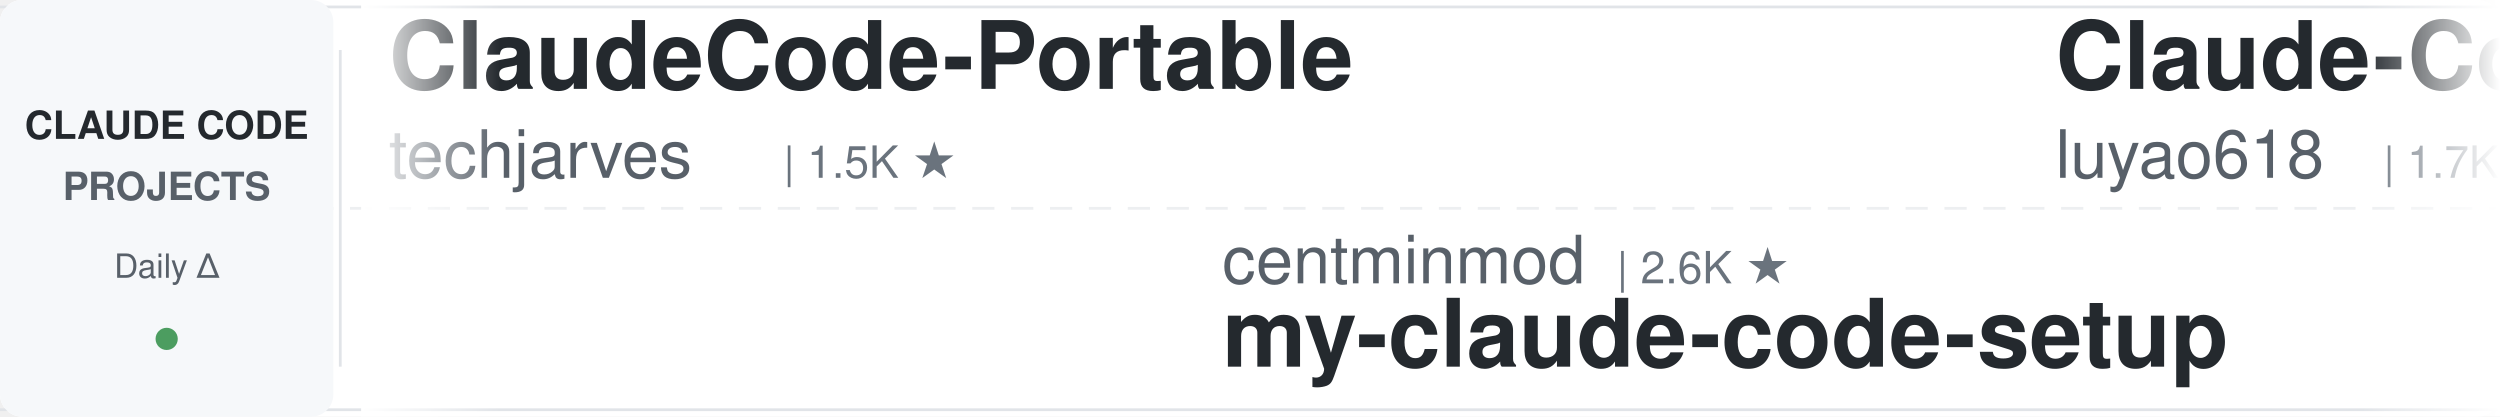
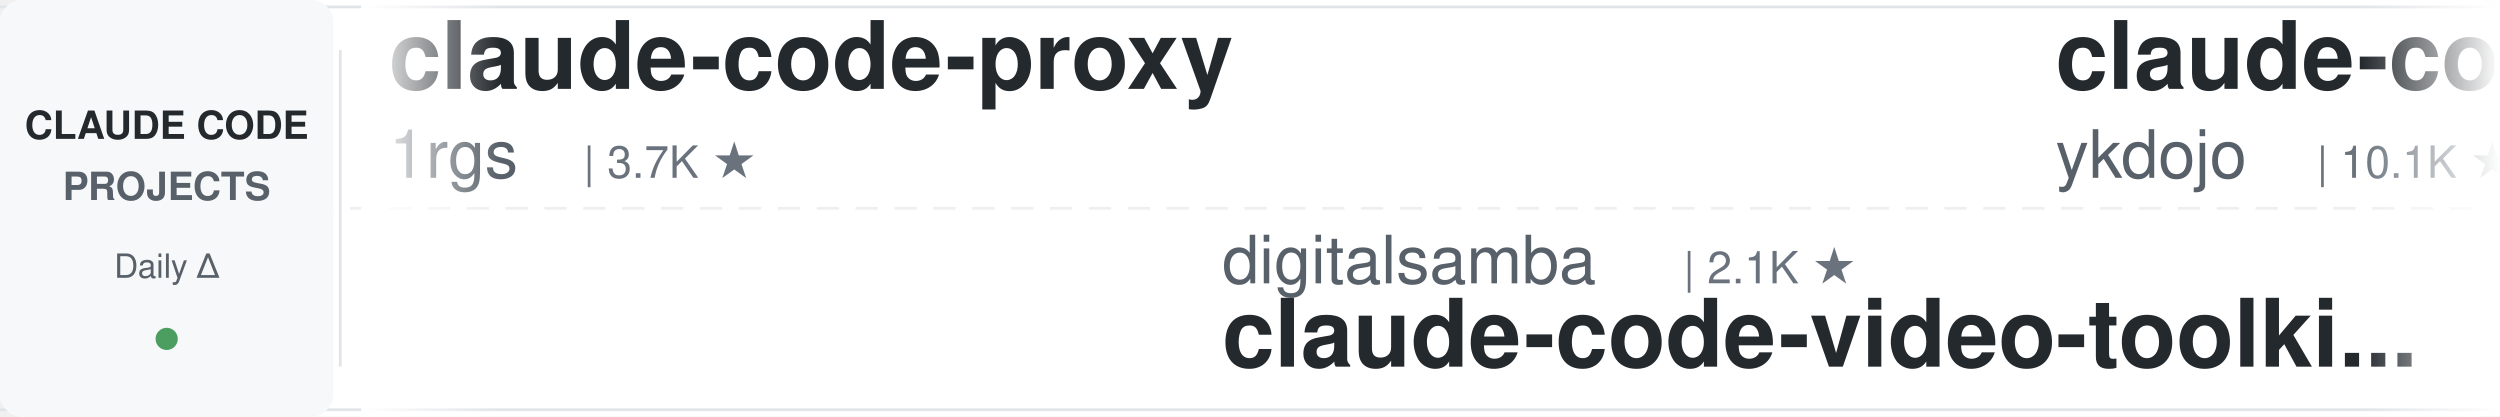
<svg xmlns="http://www.w3.org/2000/svg" width="900" height="150">
  <defs>
    <linearGradient id="leftFade" x1="0%" y1="0%" x2="100%" y2="0%">
      <stop offset="0%" style="stop-color:#ffffff;stop-opacity:1" />
      <stop offset="100%" style="stop-color:#ffffff;stop-opacity:0" />
    </linearGradient>
    <linearGradient id="rightFade" x1="0%" y1="0%" x2="100%" y2="0%">
      <stop offset="0%" style="stop-color:#ffffff;stop-opacity:0" />
      <stop offset="100%" style="stop-color:#ffffff;stop-opacity:1" />
    </linearGradient>
  </defs>
  <rect width="900" height="150" fill="#ffffff" rx="8" />
  <rect x="0" y="2" width="900" height="1" fill="#e1e4e8" />
  <rect x="0" y="147" width="900" height="1" fill="#e1e4e8" />
  <line x1="0" y1="75" x2="900" y2="75" stroke="#e1e4e8" stroke-width="1" stroke-dasharray="8 6" opacity="0.6" />
  <rect x="0" y="0" width="120" height="150" fill="#f6f8fa" rx="8" />
  <text x="60" y="50" font-family="-apple-system, BlinkMacSystemFont, 'Segoe UI', Helvetica, Arial, sans-serif" font-size="14" font-weight="600" fill="#24292e" text-anchor="middle">CLAUDE CODE</text>
  <text x="60" y="72" font-family="-apple-system, BlinkMacSystemFont, 'Segoe UI', Helvetica, Arial, sans-serif" font-size="14" font-weight="600" fill="#586069" text-anchor="middle">PROJECTS</text>
  <text x="60" y="100" font-family="-apple-system, BlinkMacSystemFont, 'Segoe UI', Helvetica, Arial, sans-serif" font-size="12" font-weight="500" fill="#586069" text-anchor="middle">Daily Δ</text>
  <circle cx="60" cy="122" r="4" fill="#22863a" opacity="0.8" />
  <rect x="122" y="18" width="1" height="114" fill="#e1e4e8" />
  <clipPath id="tickerClip">
    <rect x="130" y="0" width="770" height="150" />
  </clipPath>
  <g clip-path="url(#tickerClip)">
    <g id="tickerItems">
      <animateTransform attributeName="transform" attributeType="XML" type="translate" from="0 0" to="-3000 0" dur="54s" repeatCount="indefinite" />
      <g transform="translate(0, 0)">
-         <text x="140" y="32" font-family="-apple-system, BlinkMacSystemFont, 'Segoe UI', Helvetica, Arial, sans-serif" font-size="34" font-weight="600" fill="#24292e">ClaudeCode-Portable</text>
-         <text x="140" y="64" font-family="-apple-system, BlinkMacSystemFont, 'Segoe UI', Helvetica, Arial, sans-serif" font-size="24" font-weight="400" fill="#586069">techjarves</text>
-         <text x="282" y="64" font-family="-apple-system, BlinkMacSystemFont, 'Segoe UI', Helvetica, Arial, sans-serif" font-size="16" font-weight="500" fill="#6a737d">| 1.5K ★</text>
+         <text x="140" y="32" font-family="-apple-system, BlinkMacSystemFont, 'Segoe UI', Helvetica, Arial, sans-serif" font-size="34" font-weight="600" fill="#24292e">claude-code-proxy</text>
+         <text x="140" y="64" font-family="-apple-system, BlinkMacSystemFont, 'Segoe UI', Helvetica, Arial, sans-serif" font-size="24" font-weight="400" fill="#586069">1rgs</text>
+         <text x="210" y="64" font-family="-apple-system, BlinkMacSystemFont, 'Segoe UI', Helvetica, Arial, sans-serif" font-size="16" font-weight="500" fill="#6a737d">| 3.7K ★</text>
      </g>
      <g transform="translate(300, 0)">
-         <text x="140" y="102" font-family="-apple-system, BlinkMacSystemFont, 'Segoe UI', Helvetica, Arial, sans-serif" font-size="24" font-weight="400" fill="#586069">centminmod</text>
-         <text x="282" y="102" font-family="-apple-system, BlinkMacSystemFont, 'Segoe UI', Helvetica, Arial, sans-serif" font-size="16" font-weight="500" fill="#6a737d">| 2.6K ★</text>
-         <text x="140" y="132" font-family="-apple-system, BlinkMacSystemFont, 'Segoe UI', Helvetica, Arial, sans-serif" font-size="34" font-weight="600" fill="#24292e">my-claude-code-setup</text>
+         <text x="140" y="102" font-family="-apple-system, BlinkMacSystemFont, 'Segoe UI', Helvetica, Arial, sans-serif" font-size="24" font-weight="400" fill="#586069">digitalsamba</text>
+         <text x="306" y="102" font-family="-apple-system, BlinkMacSystemFont, 'Segoe UI', Helvetica, Arial, sans-serif" font-size="16" font-weight="500" fill="#6a737d">| 2.1K ★</text>
+         <text x="140" y="132" font-family="-apple-system, BlinkMacSystemFont, 'Segoe UI', Helvetica, Arial, sans-serif" font-size="34" font-weight="600" fill="#24292e">claude-code-video-toolki...</text>
      </g>
      <g transform="translate(600, 0)">
-         <text x="140" y="32" font-family="-apple-system, BlinkMacSystemFont, 'Segoe UI', Helvetica, Arial, sans-serif" font-size="34" font-weight="600" fill="#24292e">Claude-Code-Source-Study</text>
-         <text x="140" y="64" font-family="-apple-system, BlinkMacSystemFont, 'Segoe UI', Helvetica, Arial, sans-serif" font-size="24" font-weight="400" fill="#586069">luyao618</text>
+         <text x="140" y="32" font-family="-apple-system, BlinkMacSystemFont, 'Segoe UI', Helvetica, Arial, sans-serif" font-size="34" font-weight="600" fill="#24292e">claude-code-tips</text>
+         <text x="140" y="64" font-family="-apple-system, BlinkMacSystemFont, 'Segoe UI', Helvetica, Arial, sans-serif" font-size="24" font-weight="400" fill="#586069">ykdojo</text>
+         <text x="234" y="64" font-family="-apple-system, BlinkMacSystemFont, 'Segoe UI', Helvetica, Arial, sans-serif" font-size="16" font-weight="500" fill="#6a737d">| 10.1K ★</text>
+       </g>
+       <g transform="translate(900, 0)">
+         <text x="140" y="102" font-family="-apple-system, BlinkMacSystemFont, 'Segoe UI', Helvetica, Arial, sans-serif" font-size="24" font-weight="400" fill="#586069">fuergaosi233</text>
+         <text x="306" y="102" font-family="-apple-system, BlinkMacSystemFont, 'Segoe UI', Helvetica, Arial, sans-serif" font-size="16" font-weight="500" fill="#6a737d">| 2.8K ★</text>
+         <text x="140" y="132" font-family="-apple-system, BlinkMacSystemFont, 'Segoe UI', Helvetica, Arial, sans-serif" font-size="34" font-weight="600" fill="#24292e">claude-code-proxy</text>
+       </g>
+       <g transform="translate(1200, 0)">
+         <text x="140" y="32" font-family="-apple-system, BlinkMacSystemFont, 'Segoe UI', Helvetica, Arial, sans-serif" font-size="34" font-weight="600" fill="#24292e">claude-code-local</text>
+         <text x="140" y="64" font-family="-apple-system, BlinkMacSystemFont, 'Segoe UI', Helvetica, Arial, sans-serif" font-size="24" font-weight="400" fill="#586069">nicedreamzapp</text>
+         <text x="318" y="64" font-family="-apple-system, BlinkMacSystemFont, 'Segoe UI', Helvetica, Arial, sans-serif" font-size="16" font-weight="500" fill="#6a737d">| 3.3K ★</text>
+       </g>
+       <g transform="translate(1500, 0)">
+         <text x="140" y="102" font-family="-apple-system, BlinkMacSystemFont, 'Segoe UI', Helvetica, Arial, sans-serif" font-size="24" font-weight="400" fill="#586069">xu-xiang</text>
+         <text x="258" y="102" font-family="-apple-system, BlinkMacSystemFont, 'Segoe UI', Helvetica, Arial, sans-serif" font-size="16" font-weight="500" fill="#6a737d">| 2.0K ★</text>
+         <text x="140" y="132" font-family="-apple-system, BlinkMacSystemFont, 'Segoe UI', Helvetica, Arial, sans-serif" font-size="34" font-weight="600" fill="#24292e">everything-claude-code-z...</text>
+       </g>
+       <g transform="translate(1800, 0)">
+         <text x="140" y="32" font-family="-apple-system, BlinkMacSystemFont, 'Segoe UI', Helvetica, Arial, sans-serif" font-size="34" font-weight="600" fill="#24292e">claude-code-settings</text>
+         <text x="140" y="64" font-family="-apple-system, BlinkMacSystemFont, 'Segoe UI', Helvetica, Arial, sans-serif" font-size="24" font-weight="400" fill="#586069">feiskyer</text>
        <text x="258" y="64" font-family="-apple-system, BlinkMacSystemFont, 'Segoe UI', Helvetica, Arial, sans-serif" font-size="16" font-weight="500" fill="#6a737d">| 1.7K ★</text>
      </g>
-       <g transform="translate(900, 0)">
-         <text x="140" y="102" font-family="-apple-system, BlinkMacSystemFont, 'Segoe UI', Helvetica, Arial, sans-serif" font-size="24" font-weight="400" fill="#586069">ccplugins</text>
-         <text x="270" y="102" font-family="-apple-system, BlinkMacSystemFont, 'Segoe UI', Helvetica, Arial, sans-serif" font-size="16" font-weight="500" fill="#6a737d">| 946 ★</text>
-         <text x="140" y="132" font-family="-apple-system, BlinkMacSystemFont, 'Segoe UI', Helvetica, Arial, sans-serif" font-size="34" font-weight="600" fill="#24292e">awesome-claude-code-plug...</text>
-       </g>
-       <g transform="translate(1200, 0)">
-         <text x="140" y="32" font-family="-apple-system, BlinkMacSystemFont, 'Segoe UI', Helvetica, Arial, sans-serif" font-size="34" font-weight="600" fill="#24292e">Claude-Code-Game-Studios</text>
-         <text x="140" y="64" font-family="-apple-system, BlinkMacSystemFont, 'Segoe UI', Helvetica, Arial, sans-serif" font-size="24" font-weight="400" fill="#586069">Donchitos</text>
-         <text x="270" y="64" font-family="-apple-system, BlinkMacSystemFont, 'Segoe UI', Helvetica, Arial, sans-serif" font-size="16" font-weight="500" fill="#6a737d">| 25.2K ★</text>
-       </g>
-       <g transform="translate(1500, 0)">
-         <text x="140" y="102" font-family="-apple-system, BlinkMacSystemFont, 'Segoe UI', Helvetica, Arial, sans-serif" font-size="24" font-weight="400" fill="#586069">alejandrobalderas</text>
-         <text x="366" y="102" font-family="-apple-system, BlinkMacSystemFont, 'Segoe UI', Helvetica, Arial, sans-serif" font-size="16" font-weight="500" fill="#6a737d">| 2.8K ★</text>
-         <text x="140" y="132" font-family="-apple-system, BlinkMacSystemFont, 'Segoe UI', Helvetica, Arial, sans-serif" font-size="34" font-weight="600" fill="#24292e">claude-code-from-source</text>
-       </g>
-       <g transform="translate(1800, 0)">
-         <text x="140" y="32" font-family="-apple-system, BlinkMacSystemFont, 'Segoe UI', Helvetica, Arial, sans-serif" font-size="34" font-weight="600" fill="#24292e">skills</text>
-         <text x="140" y="64" font-family="-apple-system, BlinkMacSystemFont, 'Segoe UI', Helvetica, Arial, sans-serif" font-size="24" font-weight="400" fill="#586069">anthropics</text>
-         <text x="282" y="64" font-family="-apple-system, BlinkMacSystemFont, 'Segoe UI', Helvetica, Arial, sans-serif" font-size="16" font-weight="500" fill="#6a737d">| 177.0K ★</text>
-       </g>
      <g transform="translate(2100, 0)">
-         <text x="140" y="102" font-family="-apple-system, BlinkMacSystemFont, 'Segoe UI', Helvetica, Arial, sans-serif" font-size="24" font-weight="400" fill="#586069">ChrisWiles</text>
-         <text x="282" y="102" font-family="-apple-system, BlinkMacSystemFont, 'Segoe UI', Helvetica, Arial, sans-serif" font-size="16" font-weight="500" fill="#6a737d">| 6.1K ★</text>
-         <text x="140" y="132" font-family="-apple-system, BlinkMacSystemFont, 'Segoe UI', Helvetica, Arial, sans-serif" font-size="34" font-weight="600" fill="#24292e">claude-code-showcase</text>
+         <text x="140" y="102" font-family="-apple-system, BlinkMacSystemFont, 'Segoe UI', Helvetica, Arial, sans-serif" font-size="24" font-weight="400" fill="#586069">luyao618</text>
+         <text x="258" y="102" font-family="-apple-system, BlinkMacSystemFont, 'Segoe UI', Helvetica, Arial, sans-serif" font-size="16" font-weight="500" fill="#6a737d">| 1.7K ★</text>
+         <text x="140" y="132" font-family="-apple-system, BlinkMacSystemFont, 'Segoe UI', Helvetica, Arial, sans-serif" font-size="34" font-weight="600" fill="#24292e">Claude-Code-Source-Study</text>
      </g>
      <g transform="translate(2400, 0)">
-         <text x="140" y="32" font-family="-apple-system, BlinkMacSystemFont, 'Segoe UI', Helvetica, Arial, sans-serif" font-size="34" font-weight="600" fill="#24292e">sc-claude-code-files</text>
-         <text x="140" y="64" font-family="-apple-system, BlinkMacSystemFont, 'Segoe UI', Helvetica, Arial, sans-serif" font-size="24" font-weight="400" fill="#586069">https-deeplearning-ai</text>
-         <text x="414" y="64" font-family="-apple-system, BlinkMacSystemFont, 'Segoe UI', Helvetica, Arial, sans-serif" font-size="16" font-weight="500" fill="#6a737d">| 549 ★</text>
+         <text x="140" y="32" font-family="-apple-system, BlinkMacSystemFont, 'Segoe UI', Helvetica, Arial, sans-serif" font-size="34" font-weight="600" fill="#24292e">system_prompts_leaks</text>
+         <text x="140" y="64" font-family="-apple-system, BlinkMacSystemFont, 'Segoe UI', Helvetica, Arial, sans-serif" font-size="24" font-weight="400" fill="#586069">asgeirtj</text>
+         <text x="258" y="64" font-family="-apple-system, BlinkMacSystemFont, 'Segoe UI', Helvetica, Arial, sans-serif" font-size="16" font-weight="500" fill="#6a737d">| 67.4K ★</text>
      </g>
      <g transform="translate(2700, 0)">
-         <text x="140" y="102" font-family="-apple-system, BlinkMacSystemFont, 'Segoe UI', Helvetica, Arial, sans-serif" font-size="24" font-weight="400" fill="#586069">Windy3f3f3f3f</text>
-         <text x="318" y="102" font-family="-apple-system, BlinkMacSystemFont, 'Segoe UI', Helvetica, Arial, sans-serif" font-size="16" font-weight="500" fill="#6a737d">| 3.6K ★</text>
-         <text x="140" y="132" font-family="-apple-system, BlinkMacSystemFont, 'Segoe UI', Helvetica, Arial, sans-serif" font-size="34" font-weight="600" fill="#24292e">how-claude-code-works</text>
+         <text x="140" y="102" font-family="-apple-system, BlinkMacSystemFont, 'Segoe UI', Helvetica, Arial, sans-serif" font-size="24" font-weight="400" fill="#586069">techjarves</text>
+         <text x="282" y="102" font-family="-apple-system, BlinkMacSystemFont, 'Segoe UI', Helvetica, Arial, sans-serif" font-size="16" font-weight="500" fill="#6a737d">| 1.5K ★</text>
+         <text x="140" y="132" font-family="-apple-system, BlinkMacSystemFont, 'Segoe UI', Helvetica, Arial, sans-serif" font-size="34" font-weight="600" fill="#24292e">ClaudeCode-Portable</text>
      </g>
      <g transform="translate(3000, 0)">
-         <text x="140" y="32" font-family="-apple-system, BlinkMacSystemFont, 'Segoe UI', Helvetica, Arial, sans-serif" font-size="34" font-weight="600" fill="#24292e">ClaudeCode-Portable</text>
-         <text x="140" y="64" font-family="-apple-system, BlinkMacSystemFont, 'Segoe UI', Helvetica, Arial, sans-serif" font-size="24" font-weight="400" fill="#586069">techjarves</text>
-         <text x="282" y="64" font-family="-apple-system, BlinkMacSystemFont, 'Segoe UI', Helvetica, Arial, sans-serif" font-size="16" font-weight="500" fill="#6a737d">| 1.5K ★</text>
+         <text x="140" y="32" font-family="-apple-system, BlinkMacSystemFont, 'Segoe UI', Helvetica, Arial, sans-serif" font-size="34" font-weight="600" fill="#24292e">claude-code-proxy</text>
+         <text x="140" y="64" font-family="-apple-system, BlinkMacSystemFont, 'Segoe UI', Helvetica, Arial, sans-serif" font-size="24" font-weight="400" fill="#586069">1rgs</text>
+         <text x="210" y="64" font-family="-apple-system, BlinkMacSystemFont, 'Segoe UI', Helvetica, Arial, sans-serif" font-size="16" font-weight="500" fill="#6a737d">| 3.7K ★</text>
      </g>
      <g transform="translate(3300, 0)">
-         <text x="140" y="102" font-family="-apple-system, BlinkMacSystemFont, 'Segoe UI', Helvetica, Arial, sans-serif" font-size="24" font-weight="400" fill="#586069">centminmod</text>
-         <text x="282" y="102" font-family="-apple-system, BlinkMacSystemFont, 'Segoe UI', Helvetica, Arial, sans-serif" font-size="16" font-weight="500" fill="#6a737d">| 2.6K ★</text>
-         <text x="140" y="132" font-family="-apple-system, BlinkMacSystemFont, 'Segoe UI', Helvetica, Arial, sans-serif" font-size="34" font-weight="600" fill="#24292e">my-claude-code-setup</text>
+         <text x="140" y="102" font-family="-apple-system, BlinkMacSystemFont, 'Segoe UI', Helvetica, Arial, sans-serif" font-size="24" font-weight="400" fill="#586069">digitalsamba</text>
+         <text x="306" y="102" font-family="-apple-system, BlinkMacSystemFont, 'Segoe UI', Helvetica, Arial, sans-serif" font-size="16" font-weight="500" fill="#6a737d">| 2.1K ★</text>
+         <text x="140" y="132" font-family="-apple-system, BlinkMacSystemFont, 'Segoe UI', Helvetica, Arial, sans-serif" font-size="34" font-weight="600" fill="#24292e">claude-code-video-toolki...</text>
      </g>
      <g transform="translate(3600, 0)">
-         <text x="140" y="32" font-family="-apple-system, BlinkMacSystemFont, 'Segoe UI', Helvetica, Arial, sans-serif" font-size="34" font-weight="600" fill="#24292e">Claude-Code-Source-Study</text>
-         <text x="140" y="64" font-family="-apple-system, BlinkMacSystemFont, 'Segoe UI', Helvetica, Arial, sans-serif" font-size="24" font-weight="400" fill="#586069">luyao618</text>
-         <text x="258" y="64" font-family="-apple-system, BlinkMacSystemFont, 'Segoe UI', Helvetica, Arial, sans-serif" font-size="16" font-weight="500" fill="#6a737d">| 1.7K ★</text>
+         <text x="140" y="32" font-family="-apple-system, BlinkMacSystemFont, 'Segoe UI', Helvetica, Arial, sans-serif" font-size="34" font-weight="600" fill="#24292e">claude-code-tips</text>
+         <text x="140" y="64" font-family="-apple-system, BlinkMacSystemFont, 'Segoe UI', Helvetica, Arial, sans-serif" font-size="24" font-weight="400" fill="#586069">ykdojo</text>
+         <text x="234" y="64" font-family="-apple-system, BlinkMacSystemFont, 'Segoe UI', Helvetica, Arial, sans-serif" font-size="16" font-weight="500" fill="#6a737d">| 10.1K ★</text>
      </g>
      <g transform="translate(3900, 0)">
-         <text x="140" y="102" font-family="-apple-system, BlinkMacSystemFont, 'Segoe UI', Helvetica, Arial, sans-serif" font-size="24" font-weight="400" fill="#586069">ccplugins</text>
-         <text x="270" y="102" font-family="-apple-system, BlinkMacSystemFont, 'Segoe UI', Helvetica, Arial, sans-serif" font-size="16" font-weight="500" fill="#6a737d">| 946 ★</text>
-         <text x="140" y="132" font-family="-apple-system, BlinkMacSystemFont, 'Segoe UI', Helvetica, Arial, sans-serif" font-size="34" font-weight="600" fill="#24292e">awesome-claude-code-plug...</text>
+         <text x="140" y="102" font-family="-apple-system, BlinkMacSystemFont, 'Segoe UI', Helvetica, Arial, sans-serif" font-size="24" font-weight="400" fill="#586069">fuergaosi233</text>
+         <text x="306" y="102" font-family="-apple-system, BlinkMacSystemFont, 'Segoe UI', Helvetica, Arial, sans-serif" font-size="16" font-weight="500" fill="#6a737d">| 2.8K ★</text>
+         <text x="140" y="132" font-family="-apple-system, BlinkMacSystemFont, 'Segoe UI', Helvetica, Arial, sans-serif" font-size="34" font-weight="600" fill="#24292e">claude-code-proxy</text>
      </g>
    </g>
  </g>
  <rect x="130" y="0" width="50" height="150" fill="url(#leftFade)" />
  <rect x="850" y="0" width="50" height="150" fill="url(#rightFade)" />
</svg>
